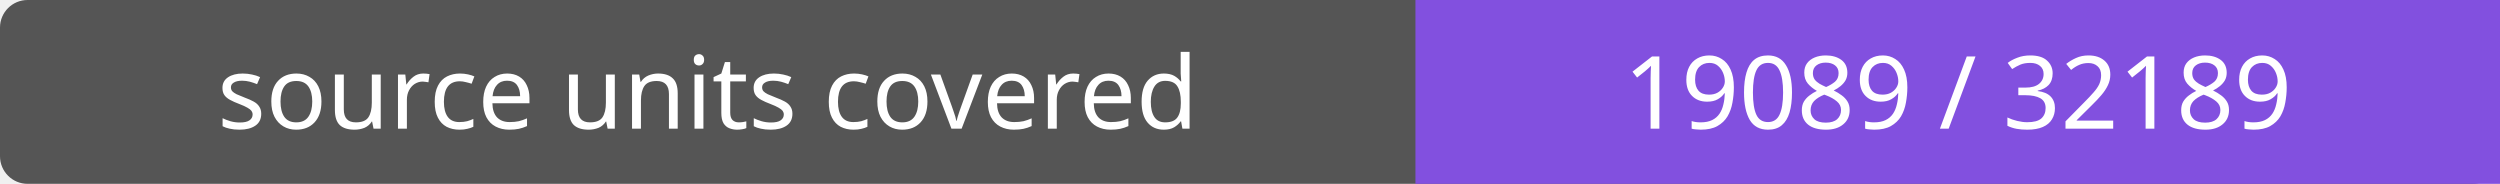
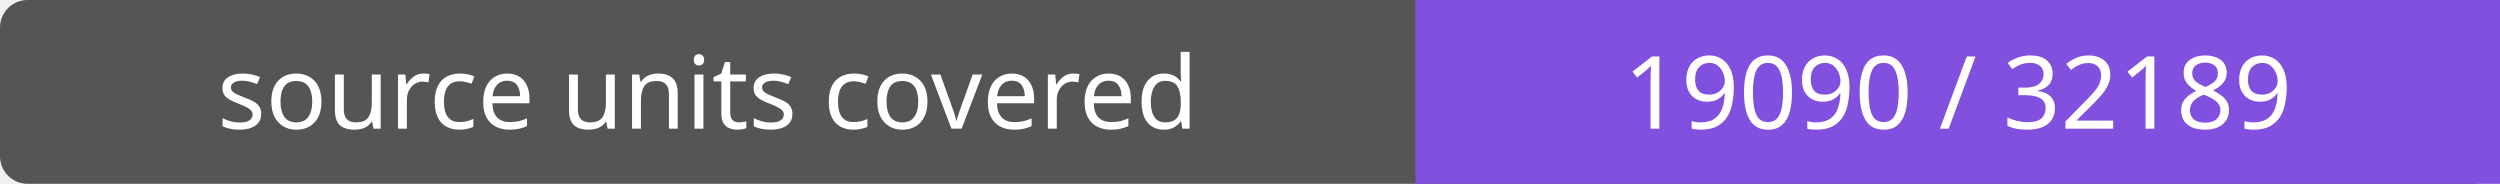
- <svg xmlns="http://www.w3.org/2000/svg" width="272" height="20" role="img" aria-label="source units covered: 19089 / 32189">
+ <svg xmlns="http://www.w3.org/2000/svg" width="272" height="20" role="img" aria-label="source units covered: 19090 / 32189">
  <rect width="272" height="20" rx="3" fill="#555" />
  <path fill="#8250df" d="M154 0h118v20H154z" />
  <g fill="#fff" text-anchor="middle" font-family="Verdana,sans-serif" font-size="11">
    <text x="77.0" y="14">source units covered</text>
-     <text x="213.0" y="14">19089 / 32189</text>
+     <text x="213.0" y="14">19090 / 32189</text>
  </g>
</svg>
